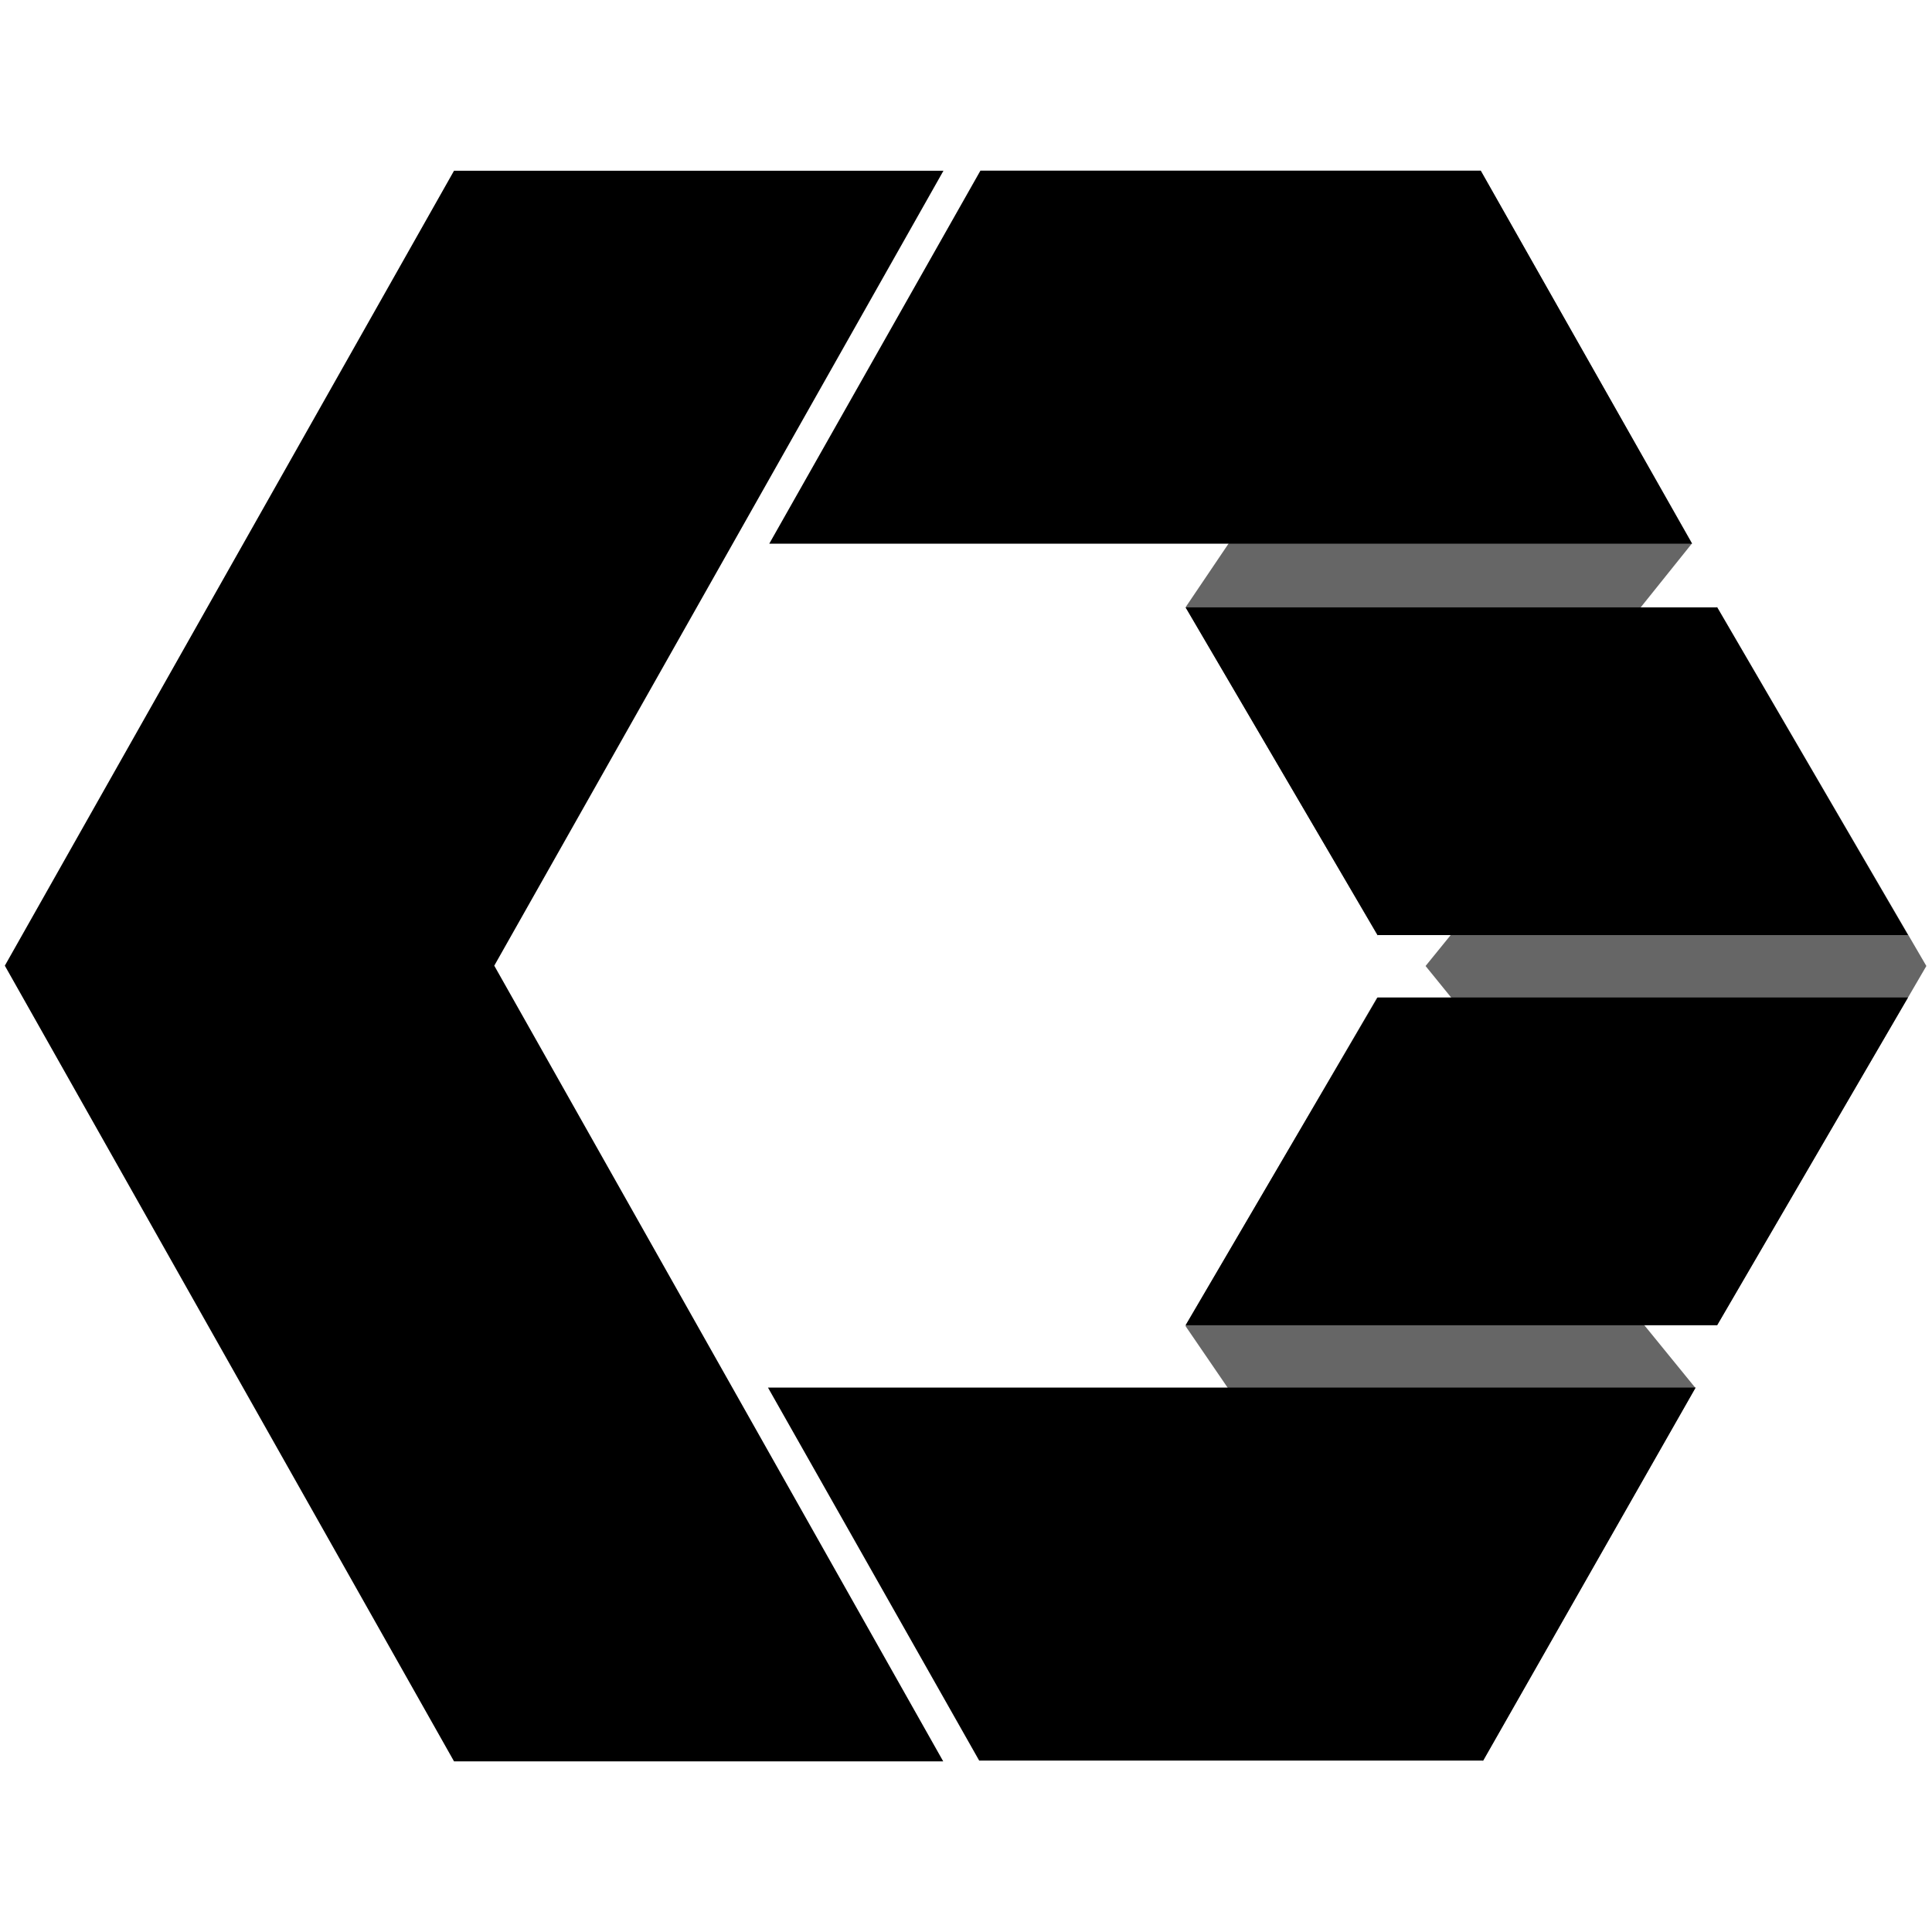
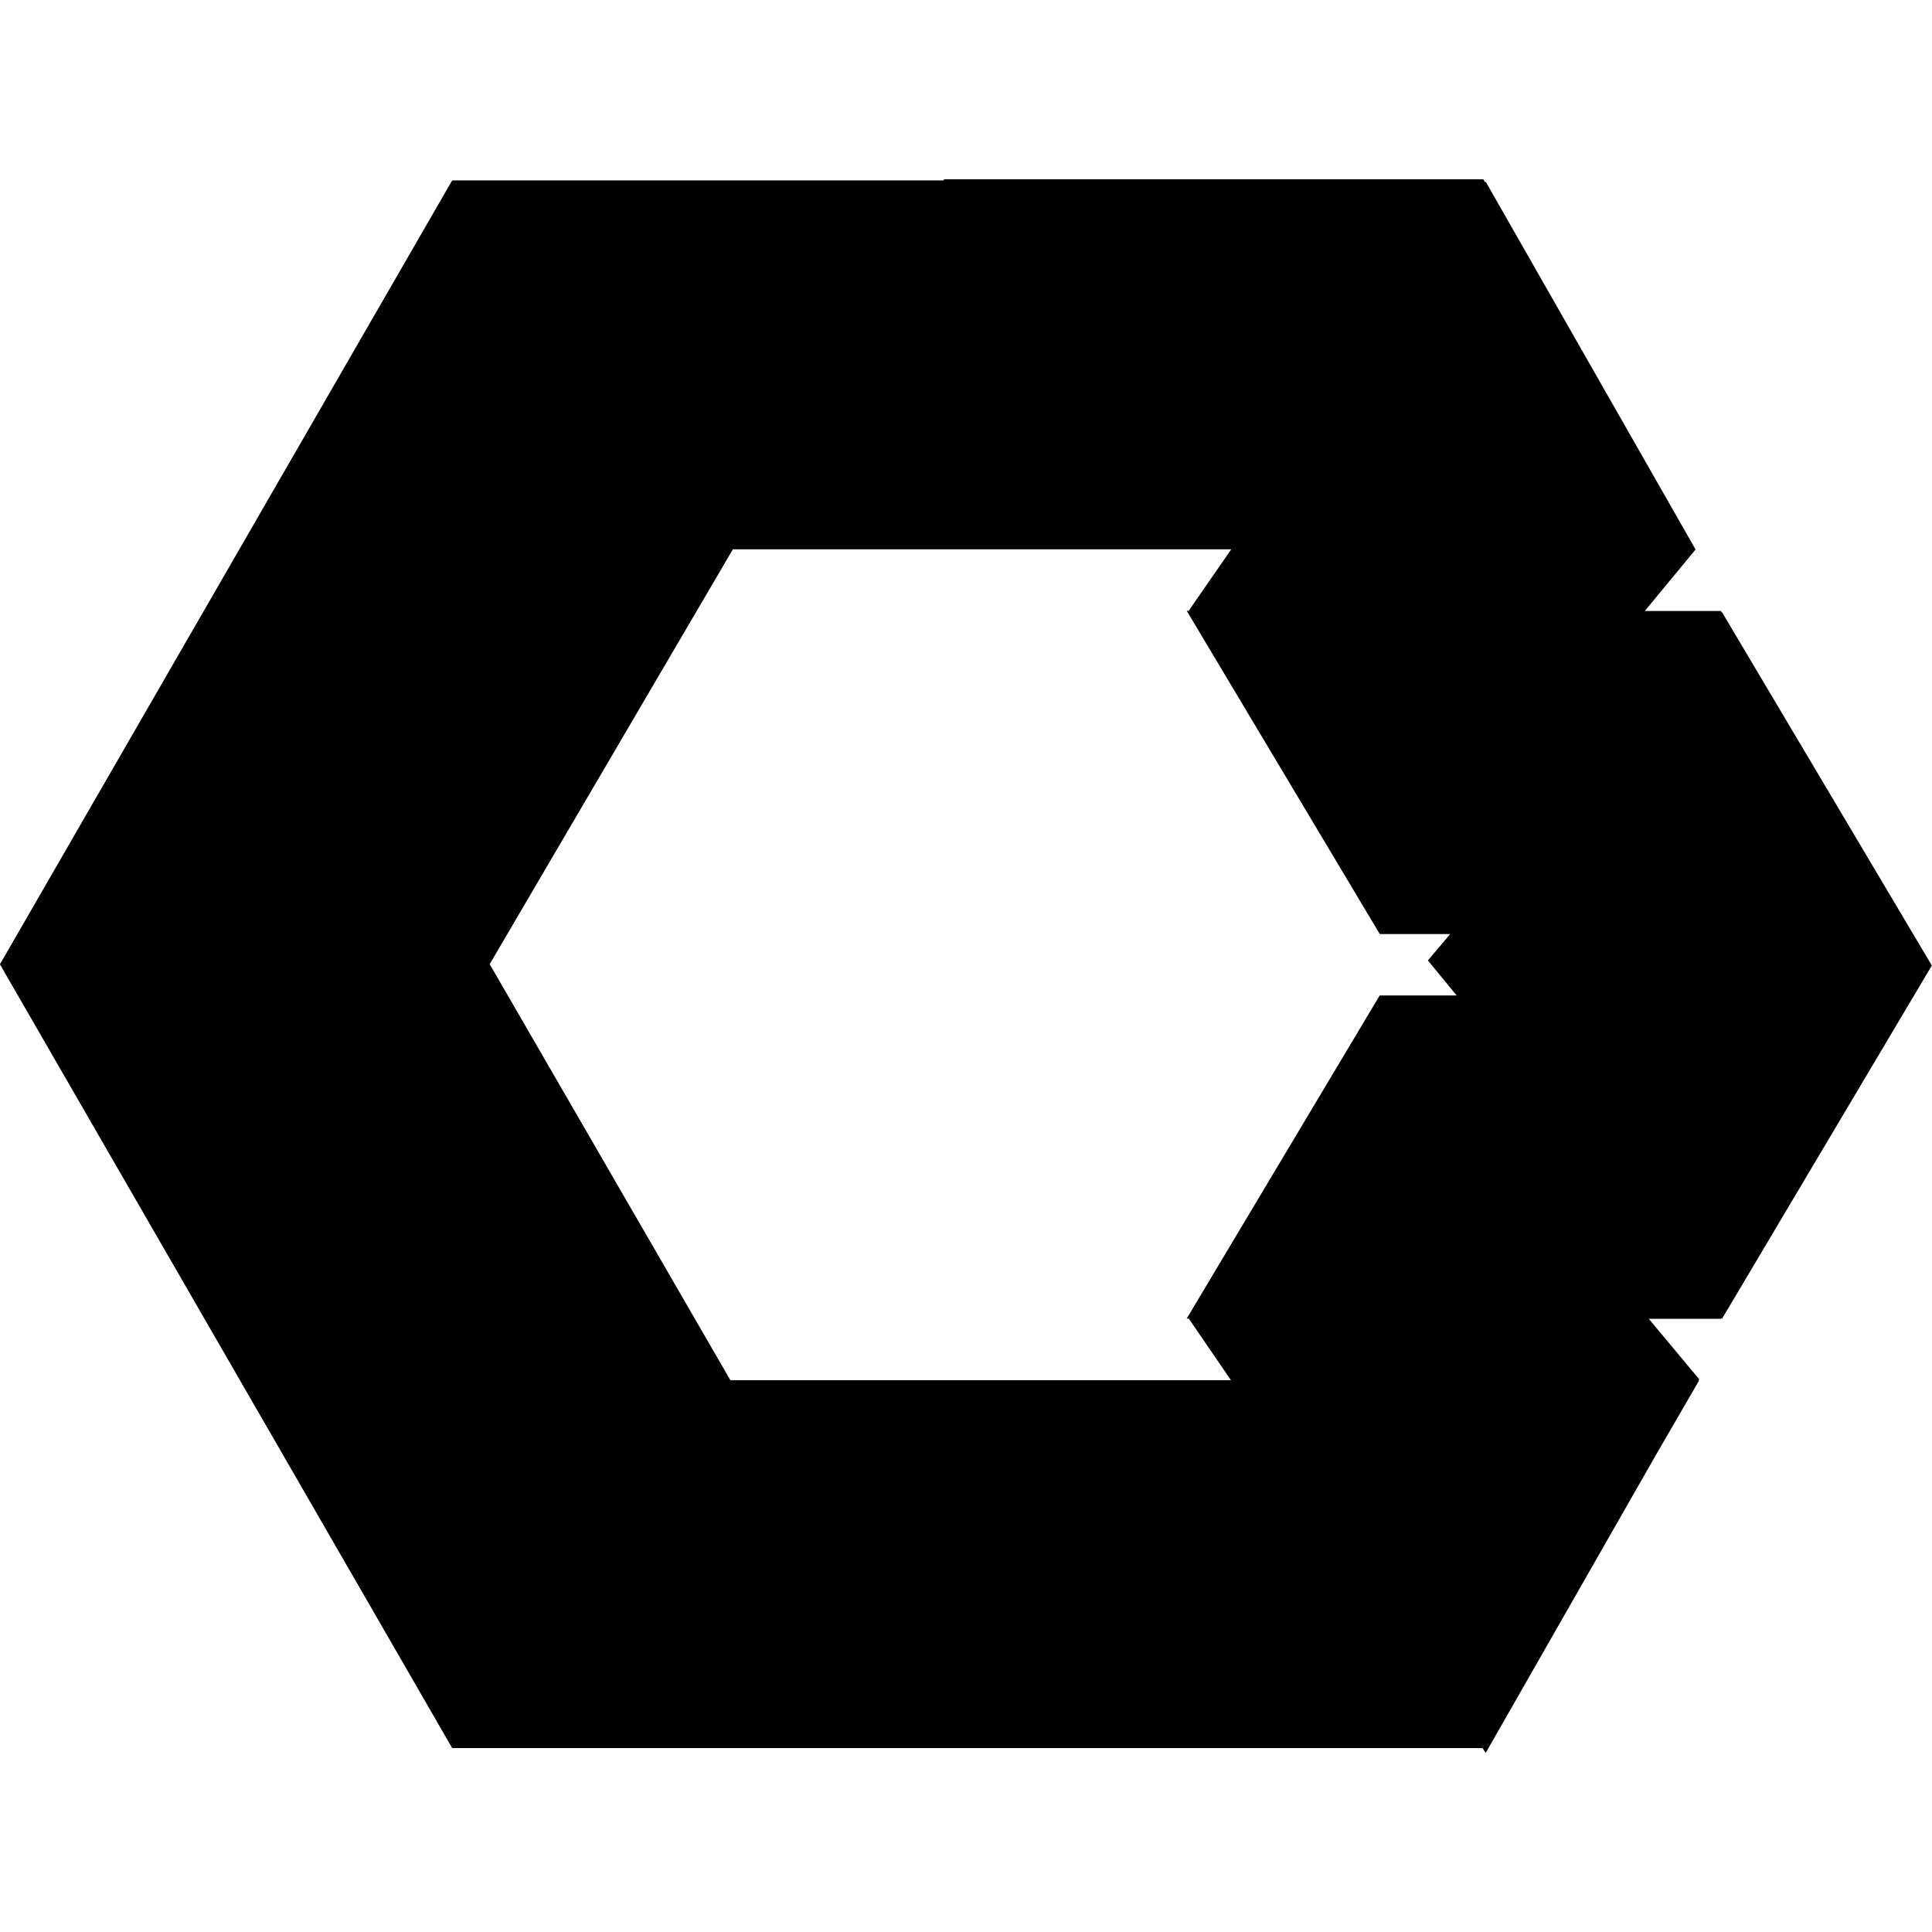
<svg xmlns="http://www.w3.org/2000/svg" role="img" viewBox="0 0 24 24">
-   <path fill="currentColor" d="M21.06 17.24L18.42 21.874L14.727 16.473L17.109 12.39L21.06 17.24ZM23.93 12L21.331 16.46L17.709 12L21.33 7.54L23.93 12ZM21.019 6.75L17.113 11.62L14.73 7.54L18.39 2.12L21.019 6.75Z" fill-opacity="0.6" />
-   <path fill="currentColor" d="M6.14 11.996L11.717 21.88H5.64L0.06 11.996L5.64 2.121H11.72L6.14 11.996ZM18.425 21.871H12.164L9.54 17.237H21.064L18.425 21.871ZM23.702 12.391L21.331 16.463H14.727L17.113 12.391H23.702ZM23.702 11.616H17.113L14.727 7.545H21.331L23.702 11.616ZM21.019 6.754H9.556L12.179 2.12H18.395L21.019 6.754Z" />
+   <path d="M11.73 2.225l-.01.016H5.617l-5.618 9.738 5.618 9.736h12.799l.04.06 2.134-3.735.518-.893H21.1l.008-.014-.626-.75h.895l.006-.01.008.01 2.607-4.389-2.607-4.39-.003.005-.011-.019h-.945l.631-.764-2.607-4.569-.006.01-.024-.04H11.73zM9.106 6.824h6.189l-.529.764h-.024l2.398 4.015h.875l-.277.328.357.435h-.956l-2.398 4.015h.027l.523.764H9.073l-2.99-5.168 3.022-5.155z" />
</svg>
